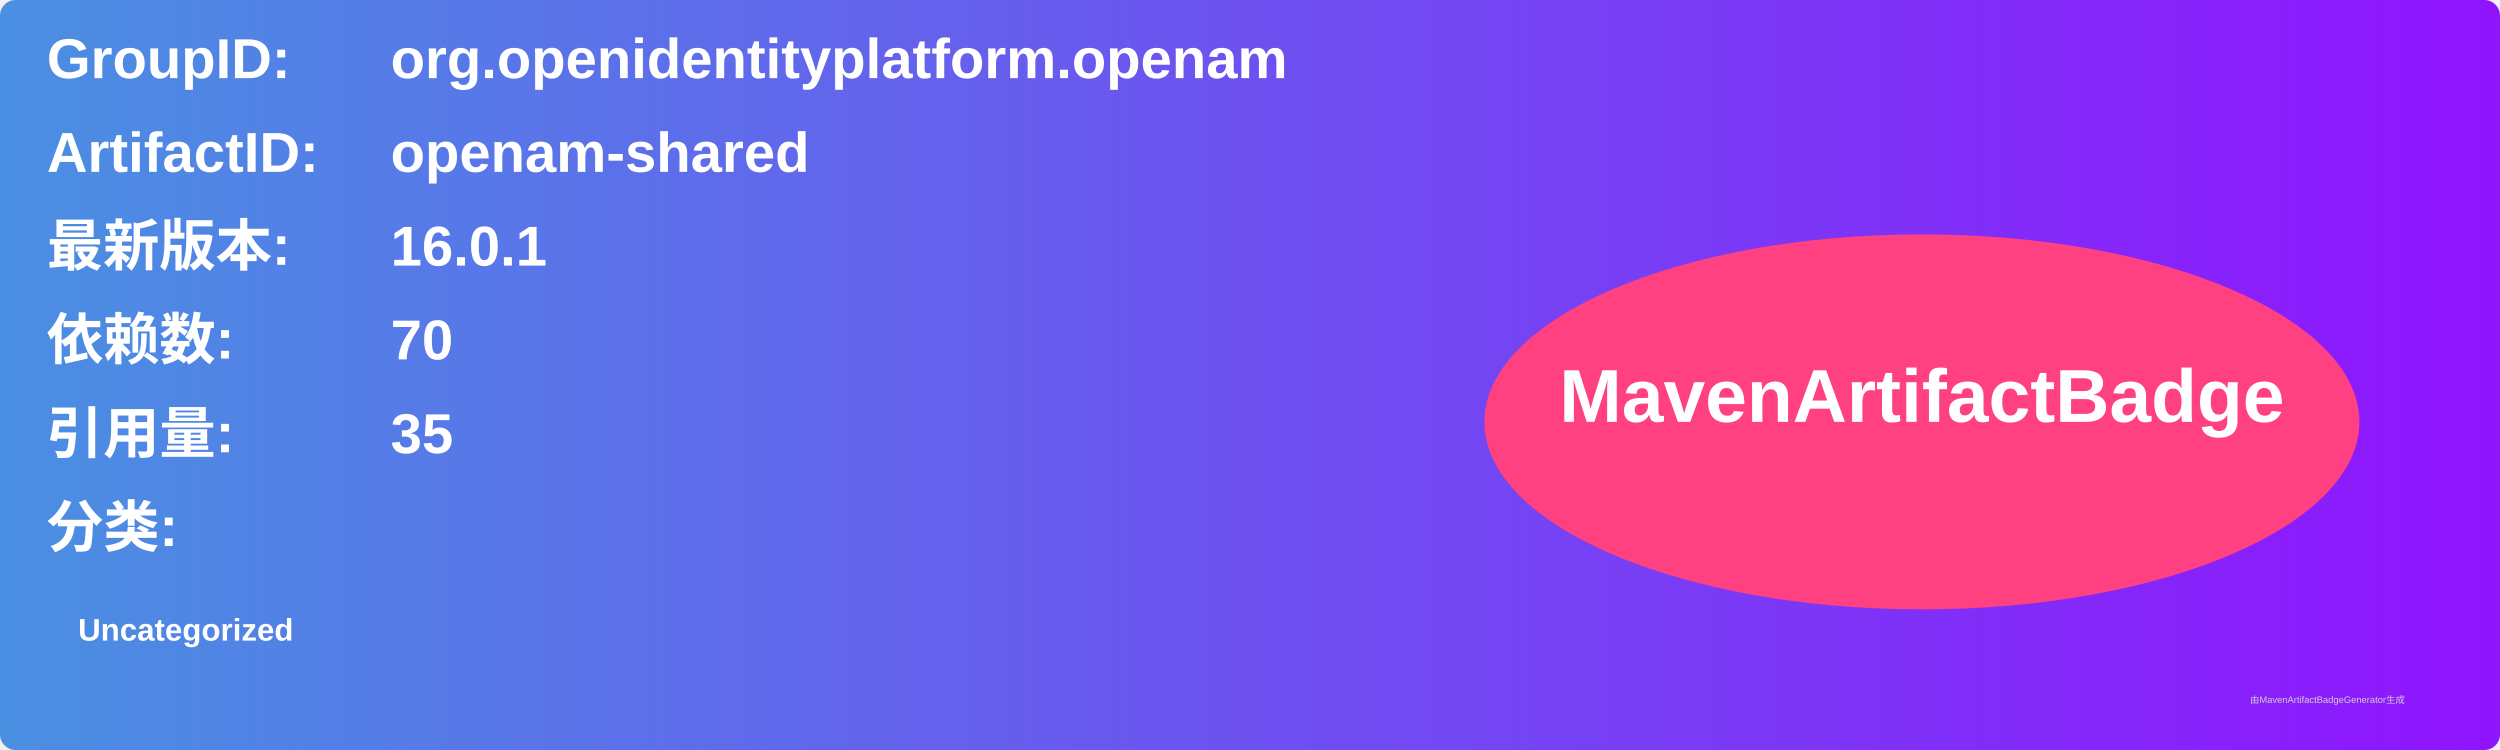
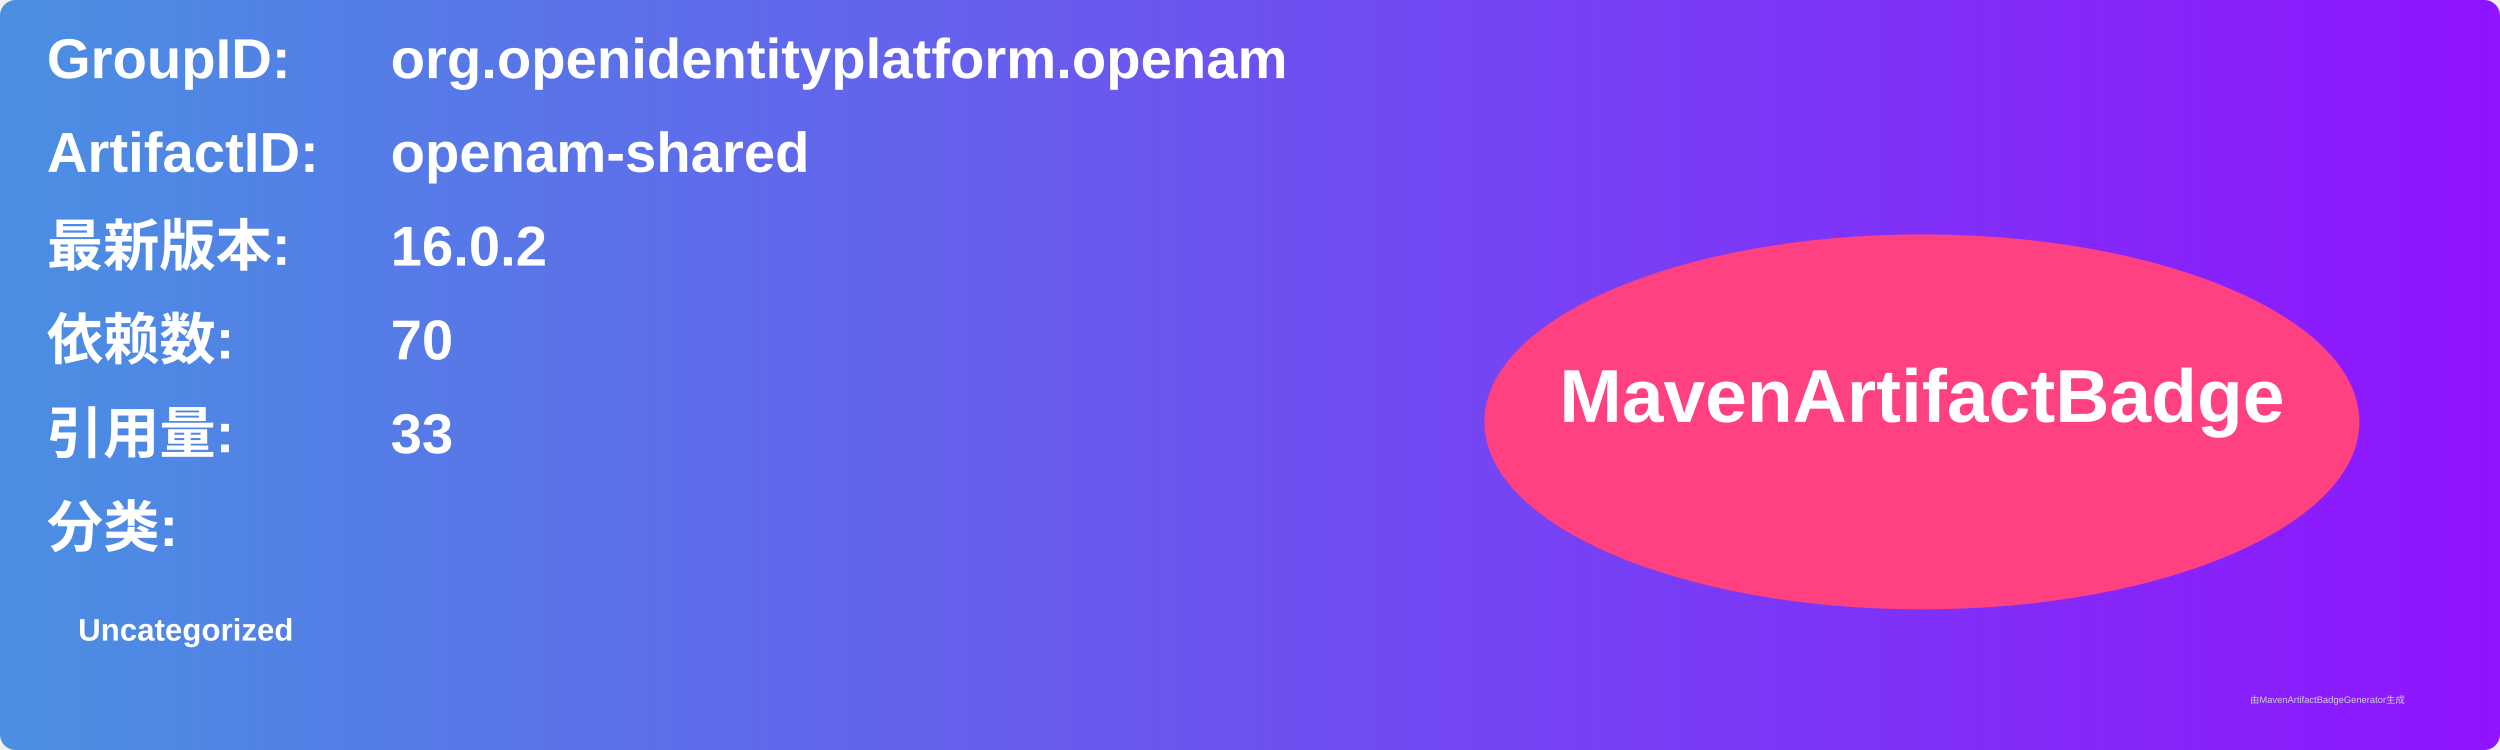
<svg xmlns="http://www.w3.org/2000/svg" width="800" height="240" viewBox="0 0 800 240">
  <linearGradient id="grad" x1="0%" y1="0%" x2="100%" y2="0%">
    <stop offset="0%" stop-color="#4a90e2" />
    <stop offset="100%" stop-color="#9013fe" />
  </linearGradient>
  <rect width="100%" height="100%" rx="5" ry="5" fill="url(#grad)" />
  <g transform="translate(15, 15)">
    <text x="0" y="10" font-family="Arial" font-size="18" fill="white" font-weight="bold" width="260">GroupID:</text>
    <text x="110" y="10" font-family="Arial" font-size="18" fill="white" font-weight="bold" width="460">org.openidentityplatform.openam</text>
    <text x="0" y="40" font-family="Arial" font-size="18" fill="white" font-weight="bold" width="260">ArtifactID:</text>
    <text x="110" y="40" font-family="Arial" font-size="18" fill="white" font-weight="bold" width="460">openam-shared</text>
    <text x="0" y="70" font-family="Arial" font-size="18" fill="white" font-weight="bold">最新版本:</text>
    <text x="110" y="70" font-family="Arial" font-size="18" fill="white" font-weight="bold">
-       <tspan font-weight="bold">16.0.1</tspan>
+       <tspan font-weight="bold">16.0.2</tspan>
    </text>
    <text x="0" y="100" font-family="Arial" font-size="18" fill="white" font-weight="bold">依赖数: </text>
    <text x="110" y="100" font-family="Arial" font-size="18" fill="white">
      <tspan font-weight="bold">70</tspan>
    </text>
    <text x="0" y="130" font-family="Arial" font-size="18" fill="white" font-weight="bold">引用量: </text>
    <text x="110" y="130" font-family="Arial" font-size="18" fill="white">
-       <tspan font-weight="bold">35</tspan>
+       <tspan font-weight="bold">33</tspan>
    </text>
    <text x="0" y="160" font-family="Arial" font-size="18" fill="white" font-weight="bold">分类:</text>
    <text x="10" y="190" font-family="Arial" font-size="10" fill="white">
      <tspan font-weight="bold">Uncategorized</tspan>
    </text>
    <ellipse cx="600" cy="120" rx="140" ry="60" fill="#ff4081" />
    <text x="600" y="120" text-anchor="middle" font-family="Arial" font-size="24" fill="white" font-weight="bold">MavenArtifactBadge</text>
  </g>
  <text x="720" y="225" font-family="Arial" font-size="3" fill="#d0d0d0">由MavenArtifactBadgeGenerator生成</text>
</svg>
